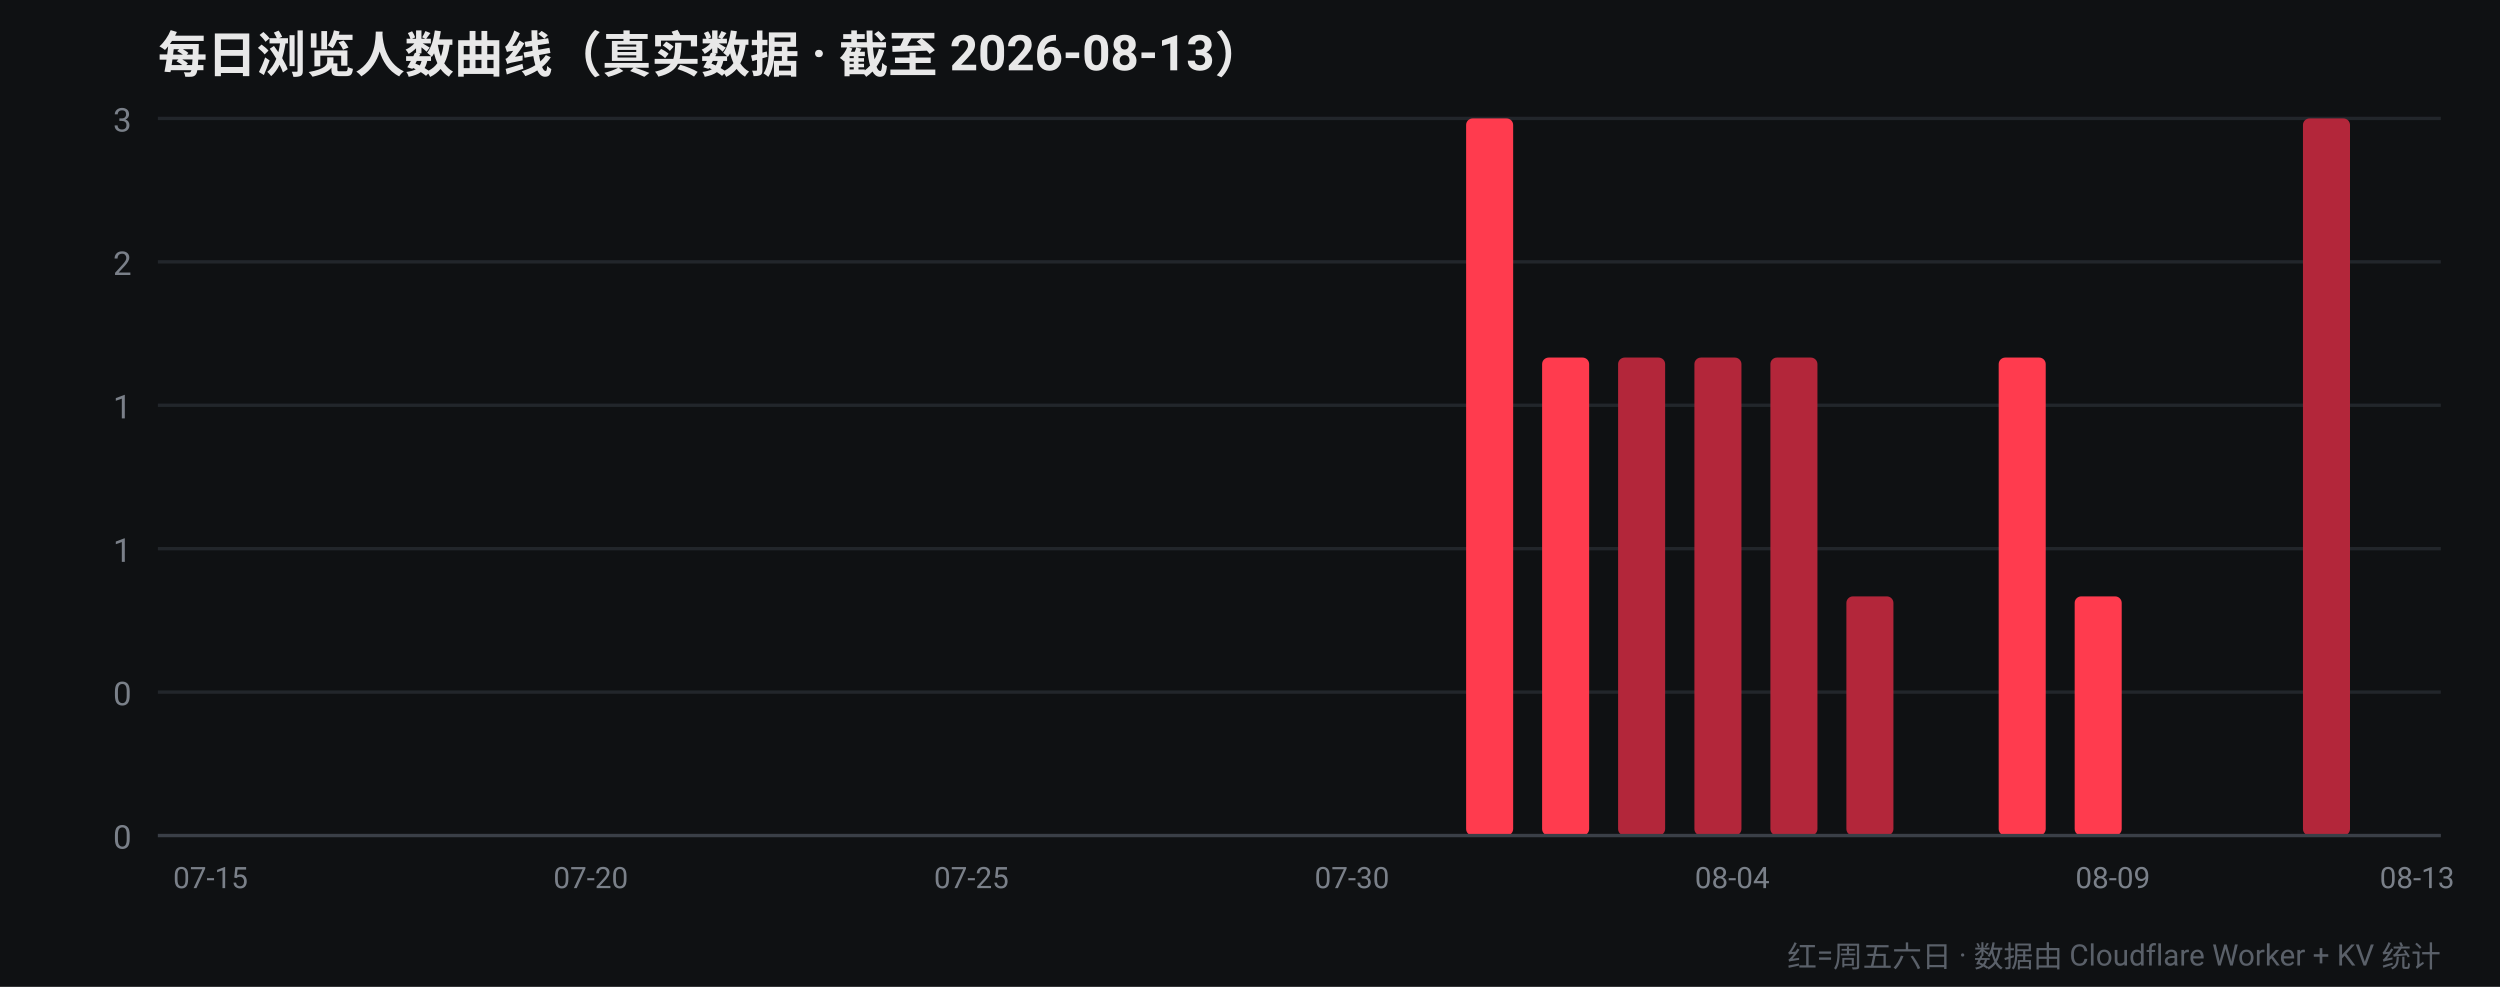
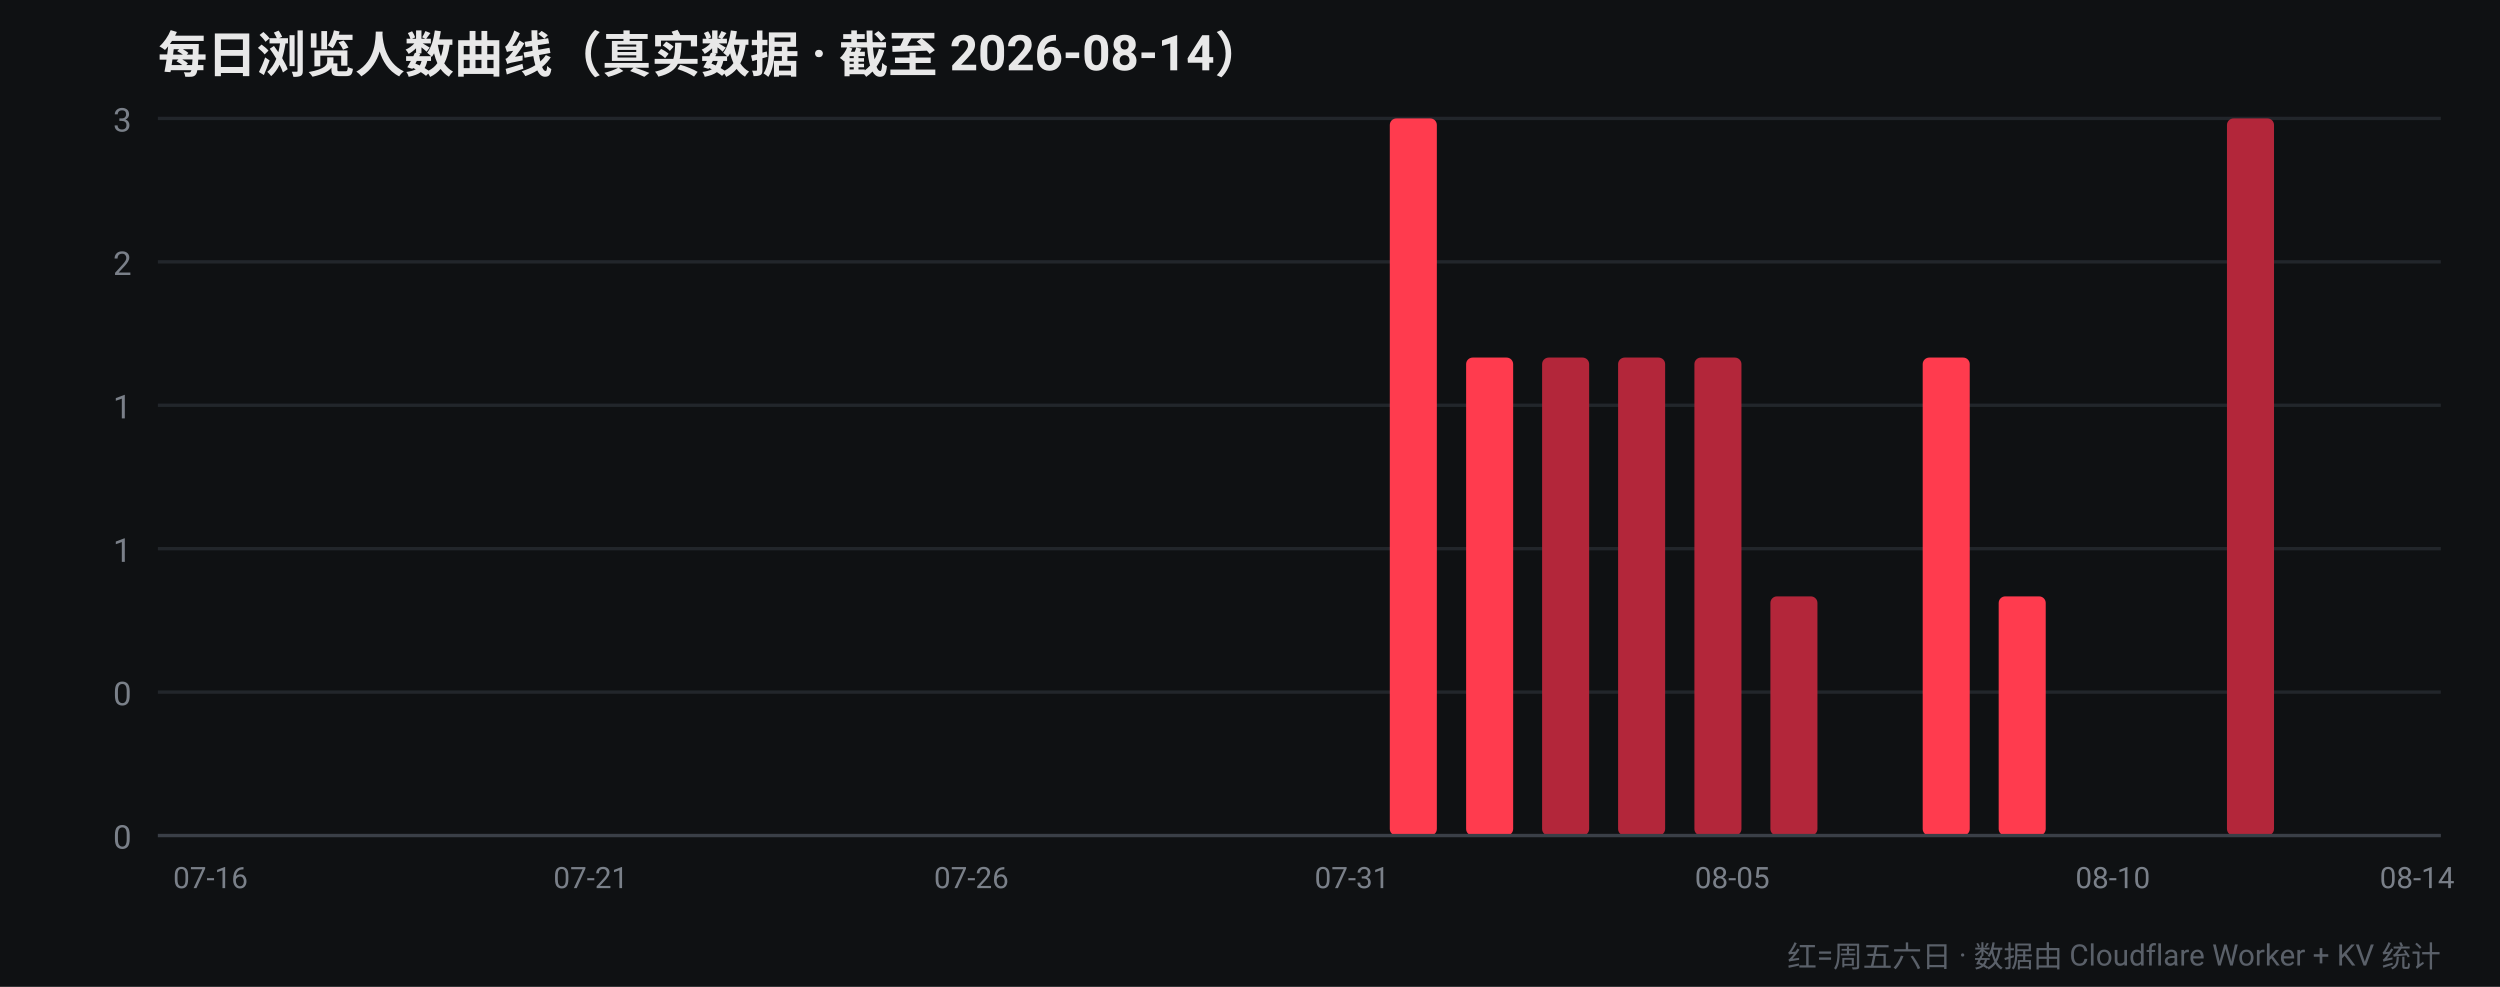
<svg xmlns="http://www.w3.org/2000/svg" width="760" height="300" viewBox="0 0 760 300" font-family="-apple-system,Segoe UI,Roboto,Helvetica,Arial,sans-serif">
  <rect width="760" height="300" fill="#0f1113" />
-   <text x="48" y="22" fill="#e8e8e8" font-size="15" font-weight="700">每日浏览人数曲线（真实数据 · 截至 2026-08-13）</text>
+   <text x="48" y="22" fill="#e8e8e8" font-size="15" font-weight="700">每日浏览人数曲线（真实数据 · 截至 2026-08-14）</text>
  <line x1="48" y1="254.0" x2="742" y2="254.0" stroke="#22262b" stroke-width="1" />
  <text x="40" y="258.0" fill="#7a8089" font-size="10" text-anchor="end">0</text>
  <line x1="48" y1="210.4" x2="742" y2="210.4" stroke="#22262b" stroke-width="1" />
  <text x="40" y="214.4" fill="#7a8089" font-size="10" text-anchor="end">0</text>
  <line x1="48" y1="166.8" x2="742" y2="166.8" stroke="#22262b" stroke-width="1" />
  <text x="40" y="170.8" fill="#7a8089" font-size="10" text-anchor="end">1</text>
  <line x1="48" y1="123.2" x2="742" y2="123.2" stroke="#22262b" stroke-width="1" />
  <text x="40" y="127.2" fill="#7a8089" font-size="10" text-anchor="end">1</text>
  <line x1="48" y1="79.6" x2="742" y2="79.6" stroke="#22262b" stroke-width="1" />
  <text x="40" y="83.6" fill="#7a8089" font-size="10" text-anchor="end">2</text>
  <line x1="48" y1="36.0" x2="742" y2="36.0" stroke="#22262b" stroke-width="1" />
  <text x="40" y="40.0" fill="#7a8089" font-size="10" text-anchor="end">3</text>
  <rect x="52.4" y="254.0" width="14.3" height="0.0" rx="2" fill="#b3263a" />
-   <text x="64.0" y="270" fill="#7a8089" font-size="9" text-anchor="middle">07-15</text>
-   <rect x="75.5" y="254.0" width="14.3" height="0.0" rx="2" fill="#b3263a" />
+   <text x="64.0" y="270" fill="#7a8089" font-size="9" text-anchor="middle">07-16</text>
+   <rect x="75.5" y="254.0" width="14.3" height="0.0" rx="2" fill="#ff3b4e" />
  <rect x="98.7" y="254.0" width="14.3" height="0.0" rx="2" fill="#ff3b4e" />
  <rect x="121.8" y="254.0" width="14.3" height="0.0" rx="2" fill="#ff3b4e" />
-   <rect x="144.9" y="254.0" width="14.3" height="0.0" rx="2" fill="#ff3b4e" />
+   <rect x="144.9" y="254.0" width="14.3" height="0.0" rx="2" fill="#b3263a" />
  <rect x="168.1" y="254.0" width="14.3" height="0.0" rx="2" fill="#b3263a" />
-   <text x="179.6" y="270" fill="#7a8089" font-size="9" text-anchor="middle">07-20</text>
+   <text x="179.6" y="270" fill="#7a8089" font-size="9" text-anchor="middle">07-21</text>
  <rect x="191.2" y="254.0" width="14.3" height="0.0" rx="2" fill="#b3263a" />
  <rect x="214.3" y="254.0" width="14.3" height="0.0" rx="2" fill="#b3263a" />
-   <rect x="237.5" y="254.0" width="14.3" height="0.0" rx="2" fill="#b3263a" />
+   <rect x="237.5" y="254.0" width="14.3" height="0.0" rx="2" fill="#ff3b4e" />
  <rect x="260.6" y="254.0" width="14.3" height="0.0" rx="2" fill="#ff3b4e" />
  <rect x="283.7" y="254.0" width="14.3" height="0.0" rx="2" fill="#ff3b4e" />
-   <text x="295.3" y="270" fill="#7a8089" font-size="9" text-anchor="middle">07-25</text>
-   <rect x="306.9" y="254.0" width="14.3" height="0.0" rx="2" fill="#ff3b4e" />
+   <text x="295.3" y="270" fill="#7a8089" font-size="9" text-anchor="middle">07-26</text>
+   <rect x="306.9" y="254.0" width="14.3" height="0.0" rx="2" fill="#b3263a" />
  <rect x="330.0" y="254.0" width="14.3" height="0.0" rx="2" fill="#b3263a" />
  <rect x="353.1" y="254.0" width="14.3" height="0.0" rx="2" fill="#b3263a" />
  <rect x="376.3" y="254.0" width="14.3" height="0.0" rx="2" fill="#b3263a" />
-   <rect x="399.4" y="254.0" width="14.3" height="0.0" rx="2" fill="#b3263a" />
-   <text x="411.0" y="270" fill="#7a8089" font-size="9" text-anchor="middle">07-30</text>
-   <rect x="422.5" y="254.0" width="14.3" height="0.0" rx="2" fill="#ff3b4e" />
-   <rect x="445.7" y="36.0" width="14.3" height="218.0" rx="2" fill="#ff3b4e" />
-   <rect x="468.8" y="108.7" width="14.3" height="145.3" rx="2" fill="#ff3b4e" />
+   <rect x="399.4" y="254.0" width="14.3" height="0.0" rx="2" fill="#ff3b4e" />
+   <text x="411.0" y="270" fill="#7a8089" font-size="9" text-anchor="middle">07-31</text>
+   <rect x="422.5" y="36.0" width="14.3" height="218.0" rx="2" fill="#ff3b4e" />
+   <rect x="445.7" y="108.7" width="14.3" height="145.3" rx="2" fill="#ff3b4e" />
+   <rect x="468.8" y="108.7" width="14.3" height="145.3" rx="2" fill="#b3263a" />
  <rect x="491.9" y="108.7" width="14.3" height="145.3" rx="2" fill="#b3263a" />
  <rect x="515.1" y="108.7" width="14.3" height="145.3" rx="2" fill="#b3263a" />
-   <text x="526.6" y="270" fill="#7a8089" font-size="9" text-anchor="middle">08-04</text>
-   <rect x="538.2" y="108.7" width="14.3" height="145.3" rx="2" fill="#b3263a" />
-   <rect x="561.3" y="181.3" width="14.3" height="72.7" rx="2" fill="#b3263a" />
-   <rect x="584.5" y="254.0" width="14.3" height="0.0" rx="2" fill="#ff3b4e" />
-   <rect x="607.6" y="108.7" width="14.3" height="145.3" rx="2" fill="#ff3b4e" />
-   <rect x="630.7" y="181.3" width="14.3" height="72.7" rx="2" fill="#ff3b4e" />
-   <text x="642.3" y="270" fill="#7a8089" font-size="9" text-anchor="middle">08-09</text>
+   <text x="526.6" y="270" fill="#7a8089" font-size="9" text-anchor="middle">08-05</text>
+   <rect x="538.2" y="181.3" width="14.3" height="72.7" rx="2" fill="#b3263a" />
+   <rect x="561.3" y="254.0" width="14.3" height="0.0" rx="2" fill="#ff3b4e" />
+   <rect x="584.5" y="108.7" width="14.3" height="145.3" rx="2" fill="#ff3b4e" />
+   <rect x="607.6" y="181.3" width="14.3" height="72.7" rx="2" fill="#ff3b4e" />
+   <rect x="630.7" y="254.0" width="14.3" height="0.0" rx="2" fill="#b3263a" />
+   <text x="642.3" y="270" fill="#7a8089" font-size="9" text-anchor="middle">08-10</text>
  <rect x="653.9" y="254.0" width="14.3" height="0.0" rx="2" fill="#b3263a" />
-   <rect x="677.0" y="254.0" width="14.3" height="0.0" rx="2" fill="#b3263a" />
-   <rect x="700.1" y="36.0" width="14.3" height="218.0" rx="2" fill="#b3263a" />
-   <rect x="723.3" y="254.0" width="14.3" height="0.0" rx="2" fill="#b3263a" />
-   <text x="734.8" y="270" fill="#7a8089" font-size="9" text-anchor="middle">08-13</text>
+   <rect x="677.0" y="36.0" width="14.3" height="218.0" rx="2" fill="#b3263a" />
+   <rect x="700.1" y="254.0" width="14.3" height="0.0" rx="2" fill="#b3263a" />
+   <rect x="723.3" y="254.0" width="14.3" height="0.0" rx="2" fill="#ff3b4e" />
+   <text x="734.8" y="270" fill="#7a8089" font-size="9" text-anchor="middle">08-14</text>
  <line x1="48" y1="254" x2="742" y2="254" stroke="#3a3f47" stroke-width="1" />
  <text x="742" y="294" fill="#5a6069" font-size="9" text-anchor="end">红=周五六日 · 数据由 Cloudflare Worker + KV 统计</text>
</svg>
